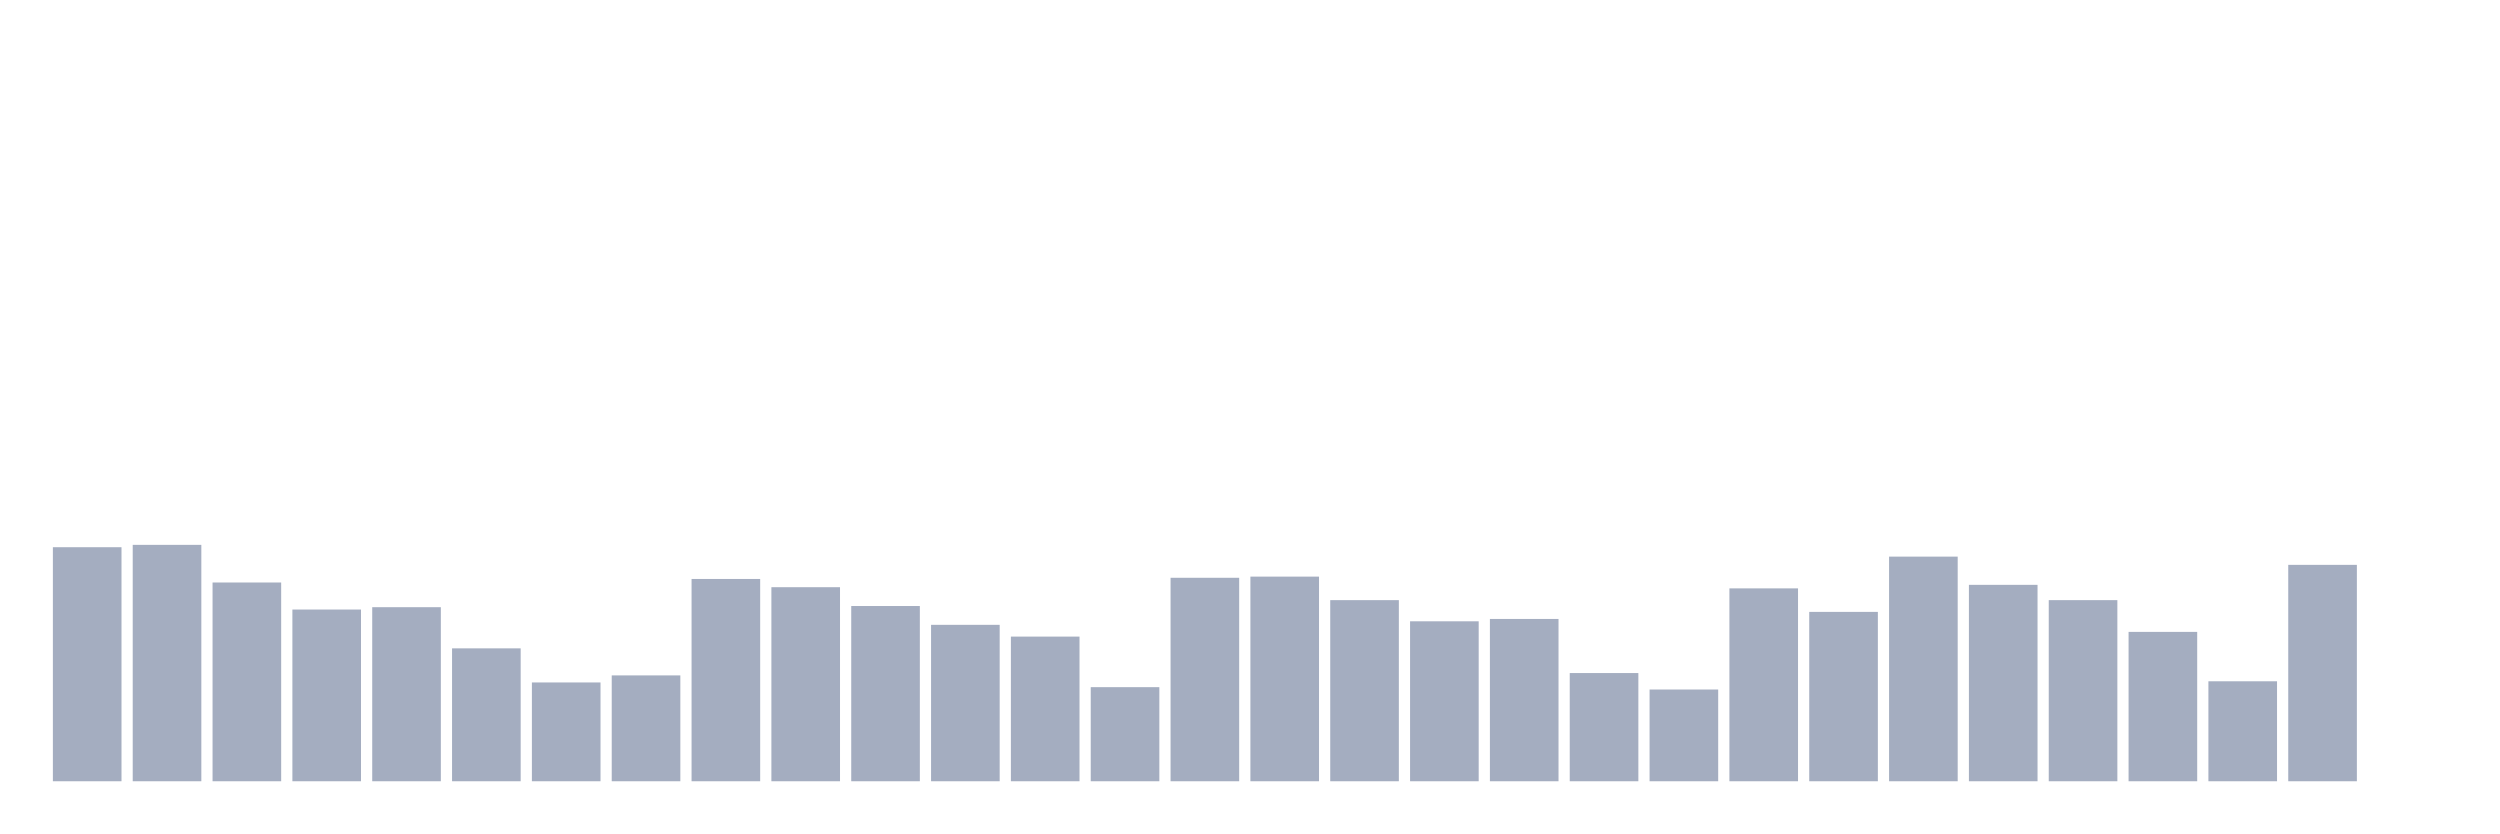
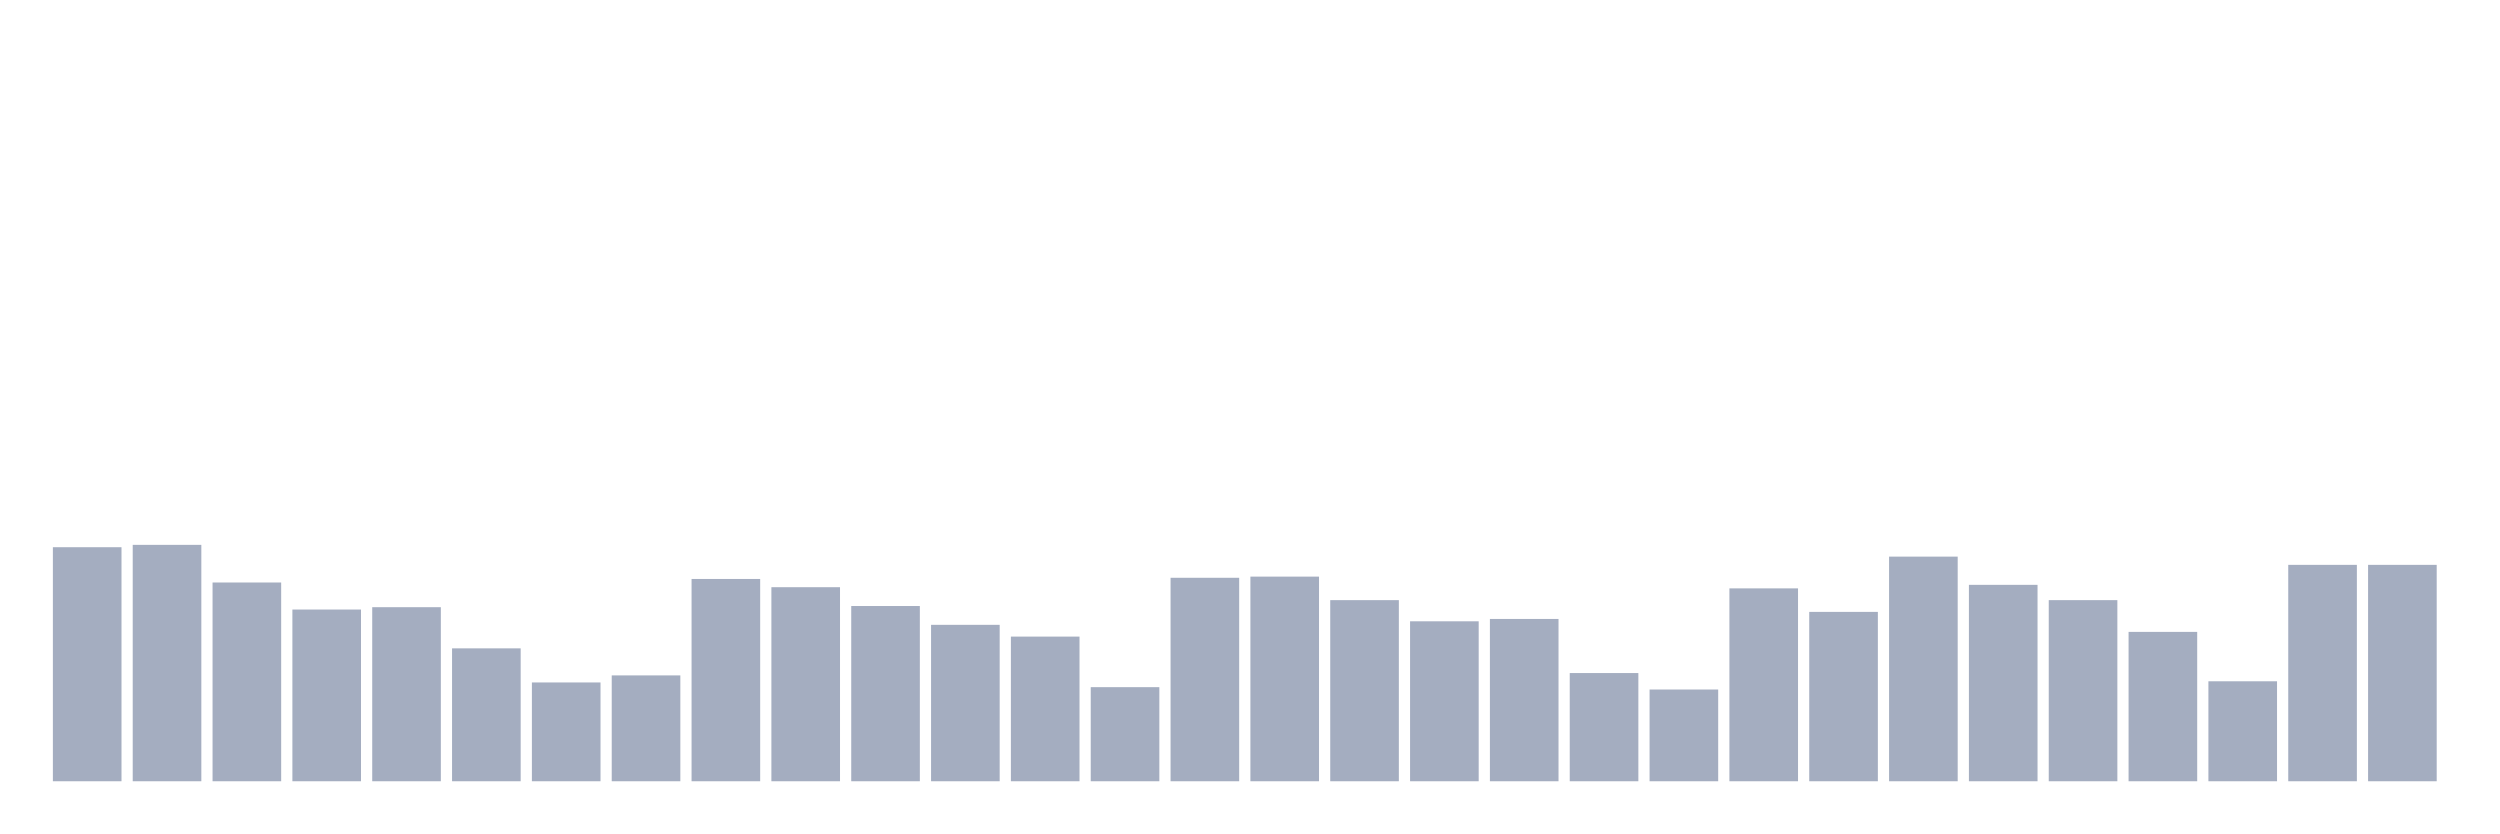
<svg xmlns="http://www.w3.org/2000/svg" viewBox="0 0 480 160">
  <g transform="translate(10,10)">
    <rect class="bar" x="0.153" width="13.175" y="95.065" height="44.935" fill="rgb(164,173,192)" />
    <rect class="bar" x="15.482" width="13.175" y="94.613" height="45.387" fill="rgb(164,173,192)" />
    <rect class="bar" x="30.81" width="13.175" y="101.839" height="38.161" fill="rgb(164,173,192)" />
    <rect class="bar" x="46.138" width="13.175" y="107.032" height="32.968" fill="rgb(164,173,192)" />
    <rect class="bar" x="61.466" width="13.175" y="106.581" height="33.419" fill="rgb(164,173,192)" />
    <rect class="bar" x="76.794" width="13.175" y="114.484" height="25.516" fill="rgb(164,173,192)" />
    <rect class="bar" x="92.123" width="13.175" y="121.032" height="18.968" fill="rgb(164,173,192)" />
    <rect class="bar" x="107.451" width="13.175" y="119.677" height="20.323" fill="rgb(164,173,192)" />
    <rect class="bar" x="122.779" width="13.175" y="101.161" height="38.839" fill="rgb(164,173,192)" />
    <rect class="bar" x="138.107" width="13.175" y="102.742" height="37.258" fill="rgb(164,173,192)" />
    <rect class="bar" x="153.436" width="13.175" y="106.355" height="33.645" fill="rgb(164,173,192)" />
    <rect class="bar" x="168.764" width="13.175" y="109.968" height="30.032" fill="rgb(164,173,192)" />
    <rect class="bar" x="184.092" width="13.175" y="112.226" height="27.774" fill="rgb(164,173,192)" />
    <rect class="bar" x="199.42" width="13.175" y="121.935" height="18.065" fill="rgb(164,173,192)" />
    <rect class="bar" x="214.748" width="13.175" y="100.935" height="39.065" fill="rgb(164,173,192)" />
    <rect class="bar" x="230.077" width="13.175" y="100.71" height="39.29" fill="rgb(164,173,192)" />
    <rect class="bar" x="245.405" width="13.175" y="105.226" height="34.774" fill="rgb(164,173,192)" />
    <rect class="bar" x="260.733" width="13.175" y="109.29" height="30.71" fill="rgb(164,173,192)" />
    <rect class="bar" x="276.061" width="13.175" y="108.839" height="31.161" fill="rgb(164,173,192)" />
    <rect class="bar" x="291.39" width="13.175" y="119.226" height="20.774" fill="rgb(164,173,192)" />
    <rect class="bar" x="306.718" width="13.175" y="122.387" height="17.613" fill="rgb(164,173,192)" />
    <rect class="bar" x="322.046" width="13.175" y="102.968" height="37.032" fill="rgb(164,173,192)" />
    <rect class="bar" x="337.374" width="13.175" y="107.484" height="32.516" fill="rgb(164,173,192)" />
    <rect class="bar" x="352.702" width="13.175" y="96.871" height="43.129" fill="rgb(164,173,192)" />
    <rect class="bar" x="368.031" width="13.175" y="102.29" height="37.71" fill="rgb(164,173,192)" />
    <rect class="bar" x="383.359" width="13.175" y="105.226" height="34.774" fill="rgb(164,173,192)" />
    <rect class="bar" x="398.687" width="13.175" y="111.323" height="28.677" fill="rgb(164,173,192)" />
    <rect class="bar" x="414.015" width="13.175" y="120.806" height="19.194" fill="rgb(164,173,192)" />
    <rect class="bar" x="429.344" width="13.175" y="98.452" height="41.548" fill="rgb(164,173,192)" />
-     <rect class="bar" x="444.672" width="13.175" y="140" height="0" fill="rgb(164,173,192)" />
+     <rect class="bar" x="444.672" width="13.175" y="98.452" height="41.548" fill="rgb(164,173,192)" />
  </g>
</svg>
